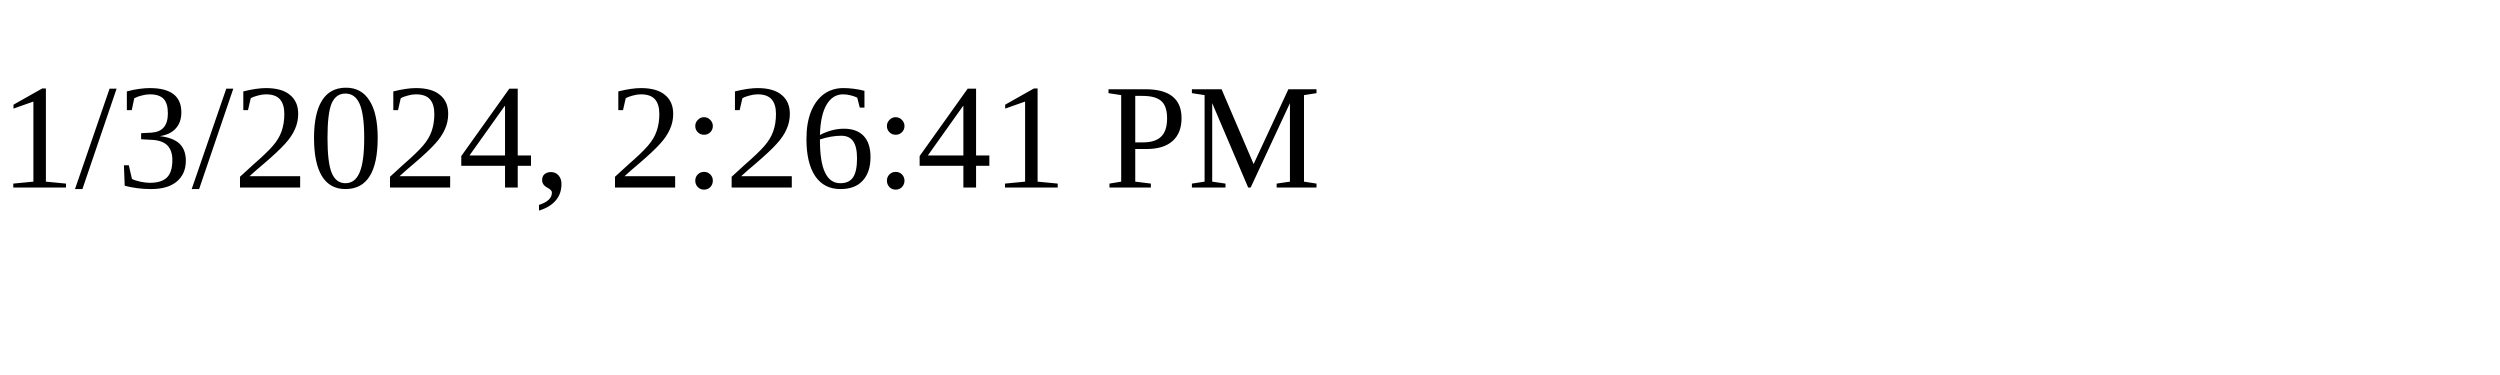
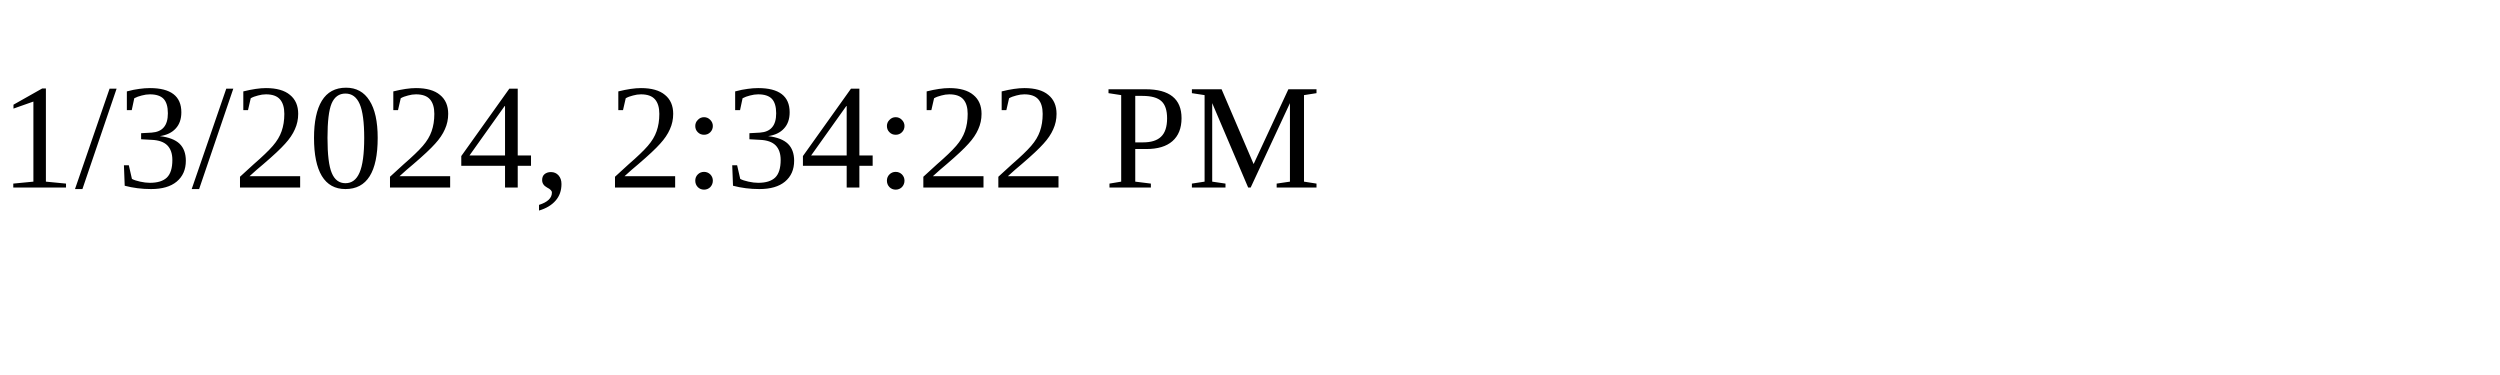
<svg xmlns="http://www.w3.org/2000/svg" height="30" width="200">
-   <text x="0" y="15">1/3/2024, 2:26:41 PM</text>
+   <text x="0" y="15">1/3/2024, 2:34:22 PM</text>
</svg>
